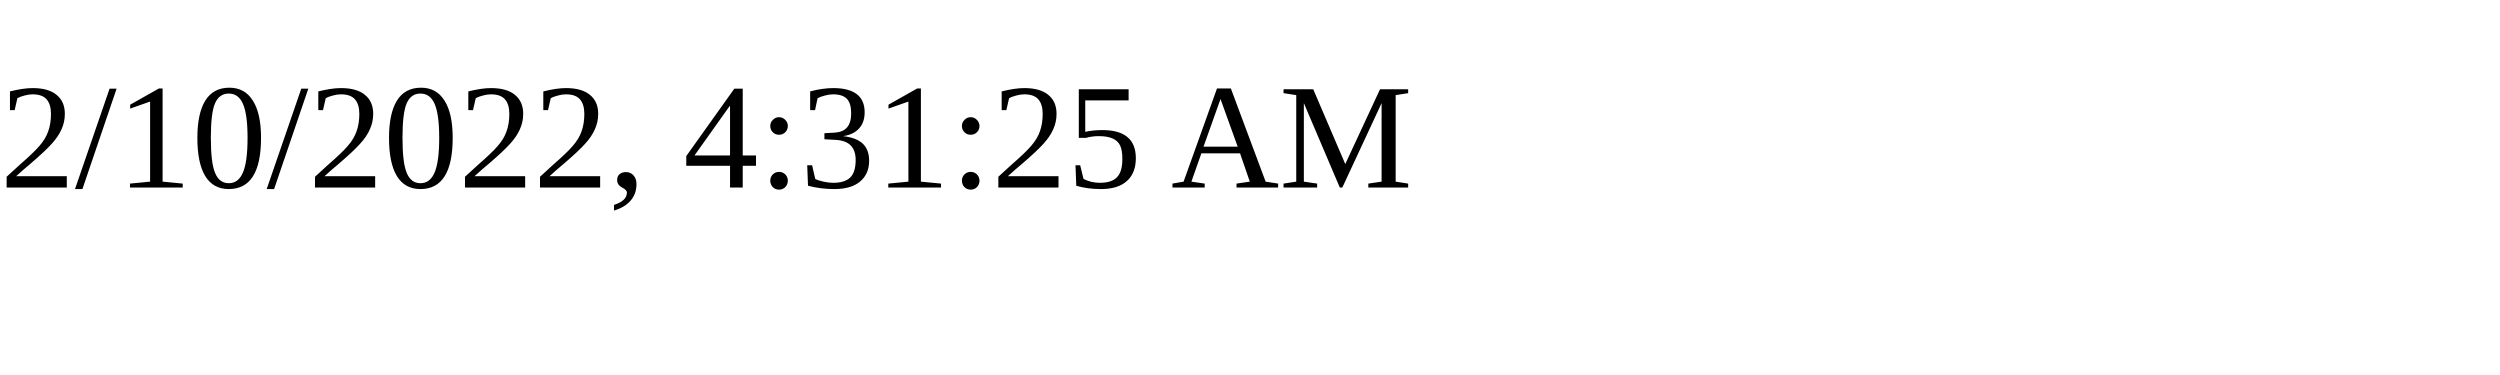
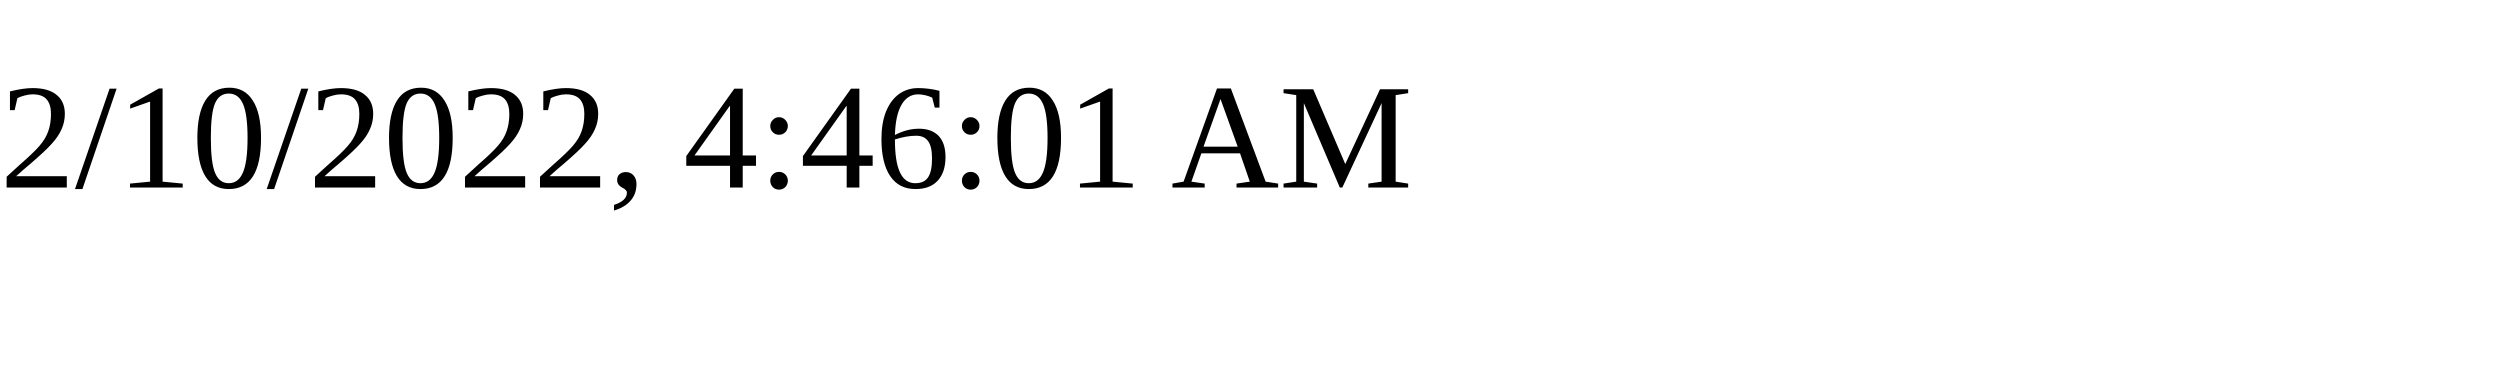
<svg xmlns="http://www.w3.org/2000/svg" height="30" width="200">
-   <text x="0" y="15">2/10/2022, 4:31:25 AM</text>
+   <text x="0" y="15">2/10/2022, 4:46:01 AM</text>
</svg>
